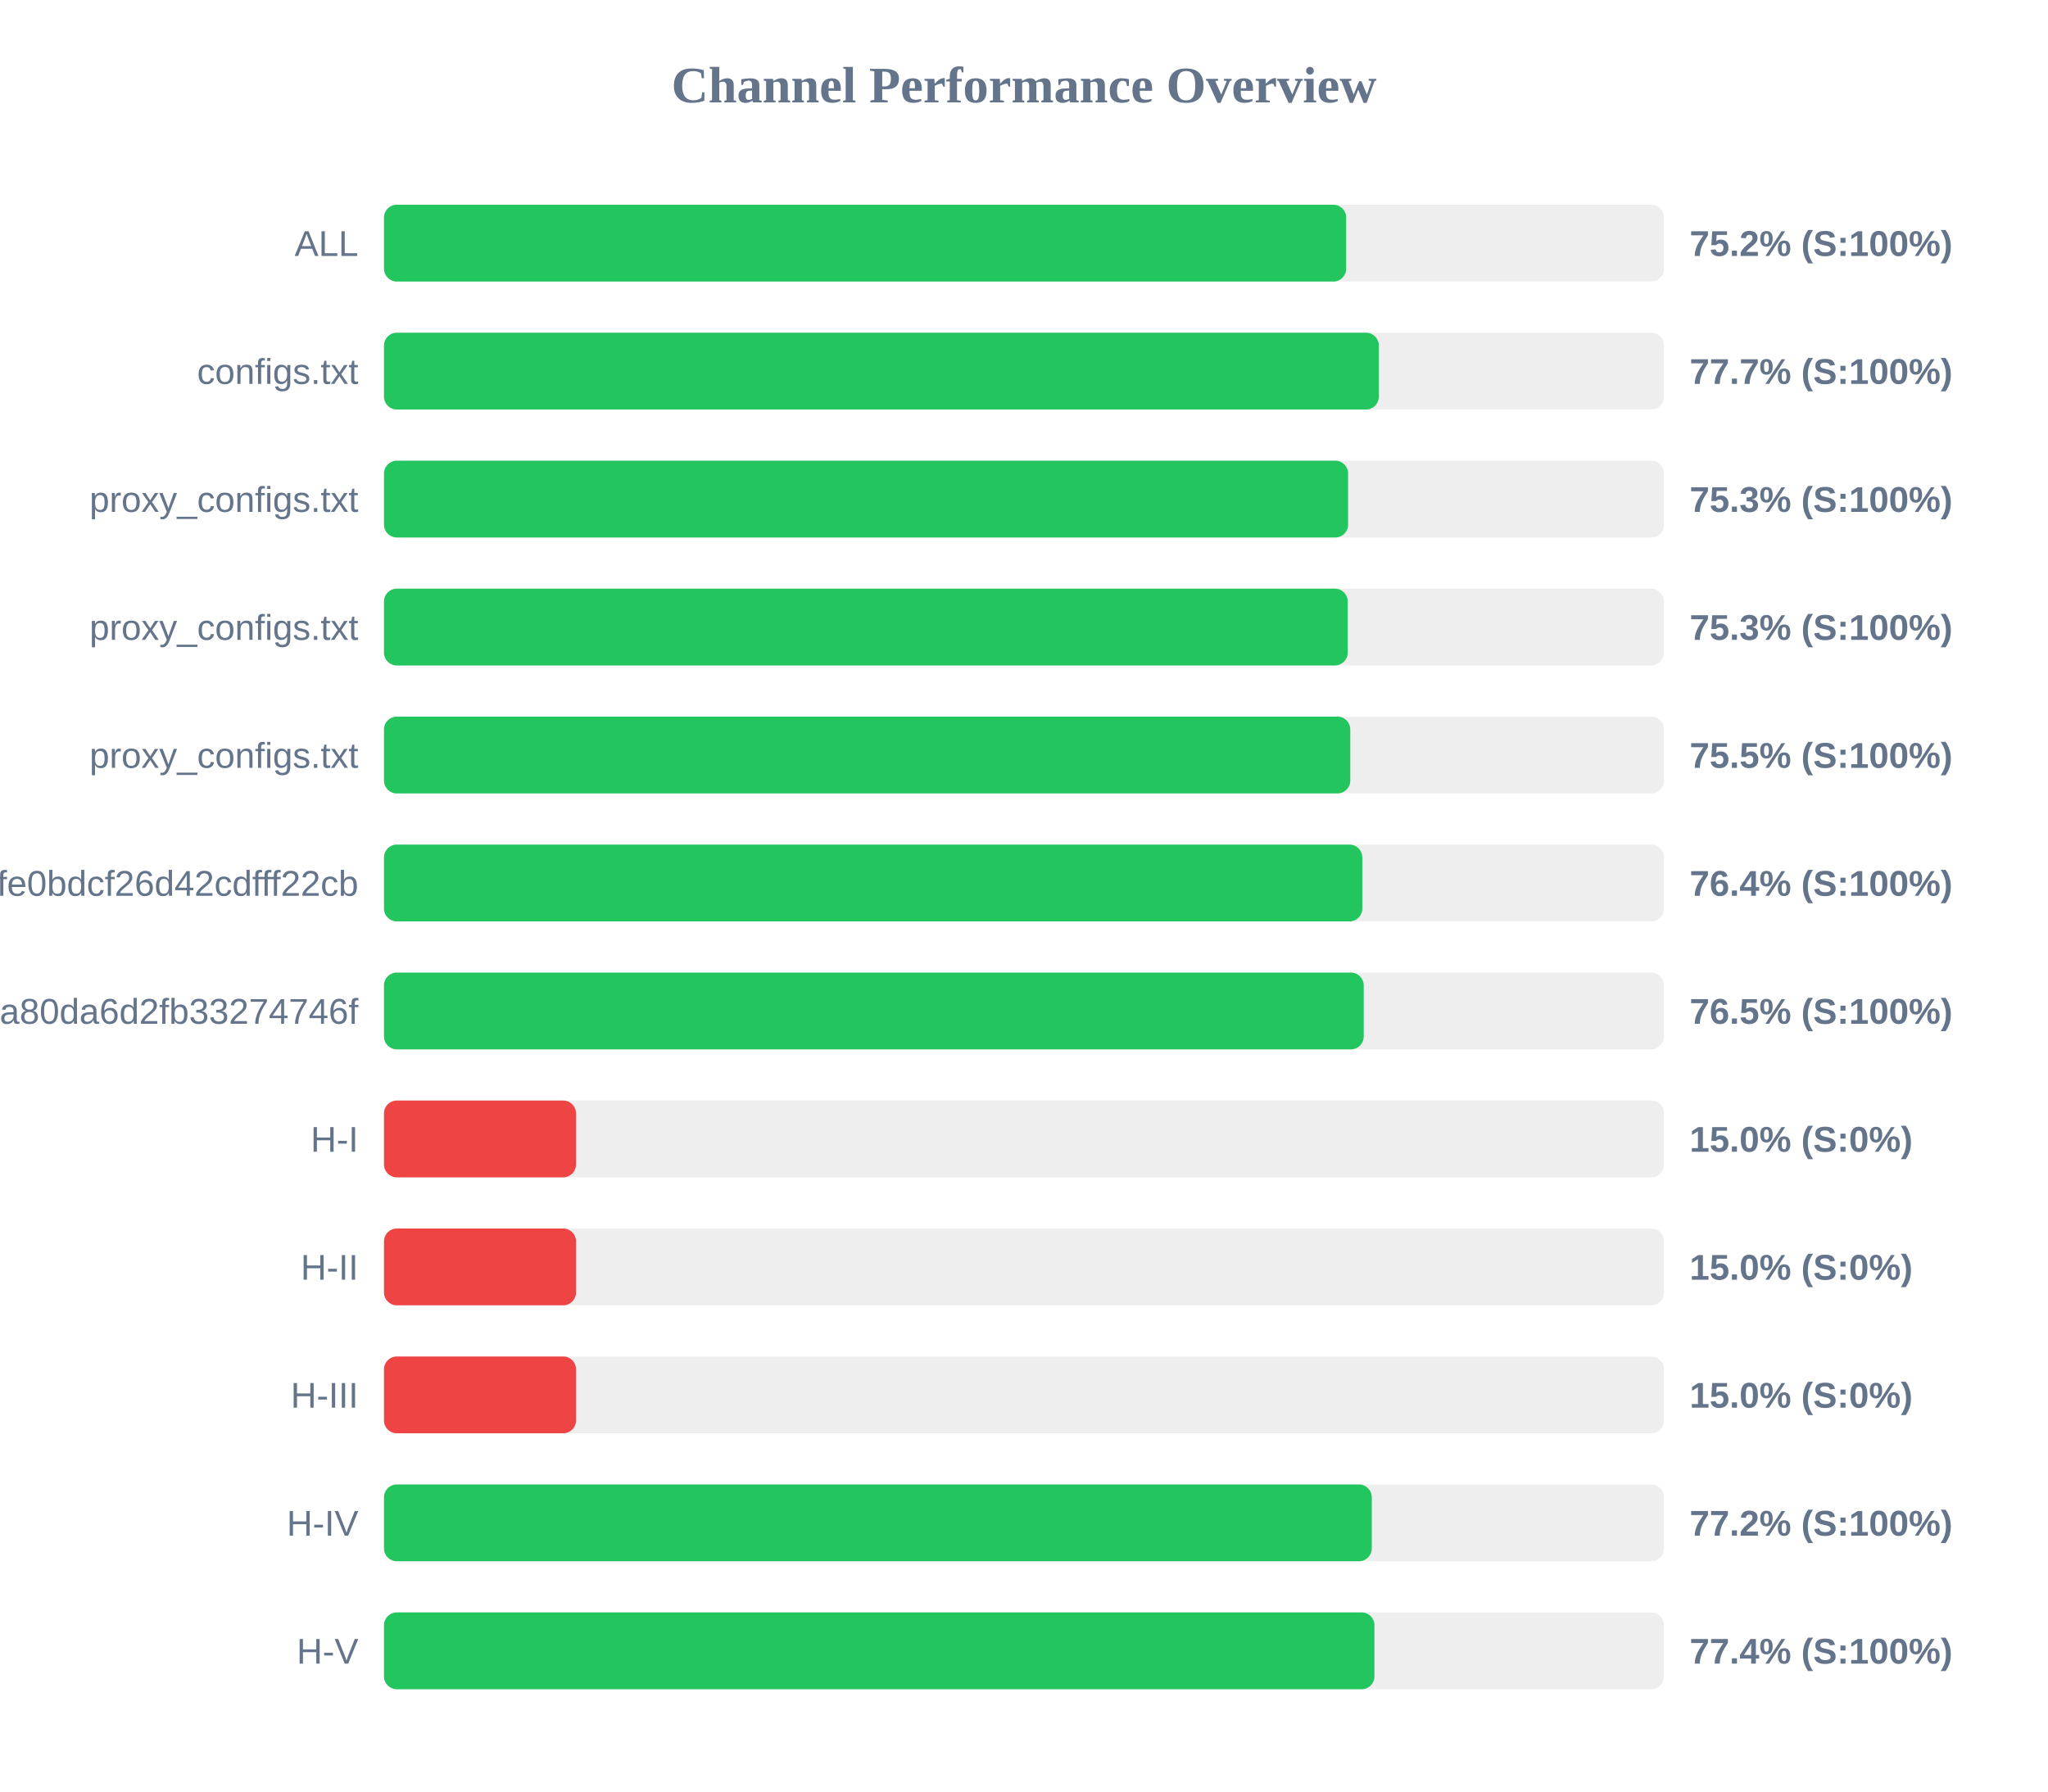
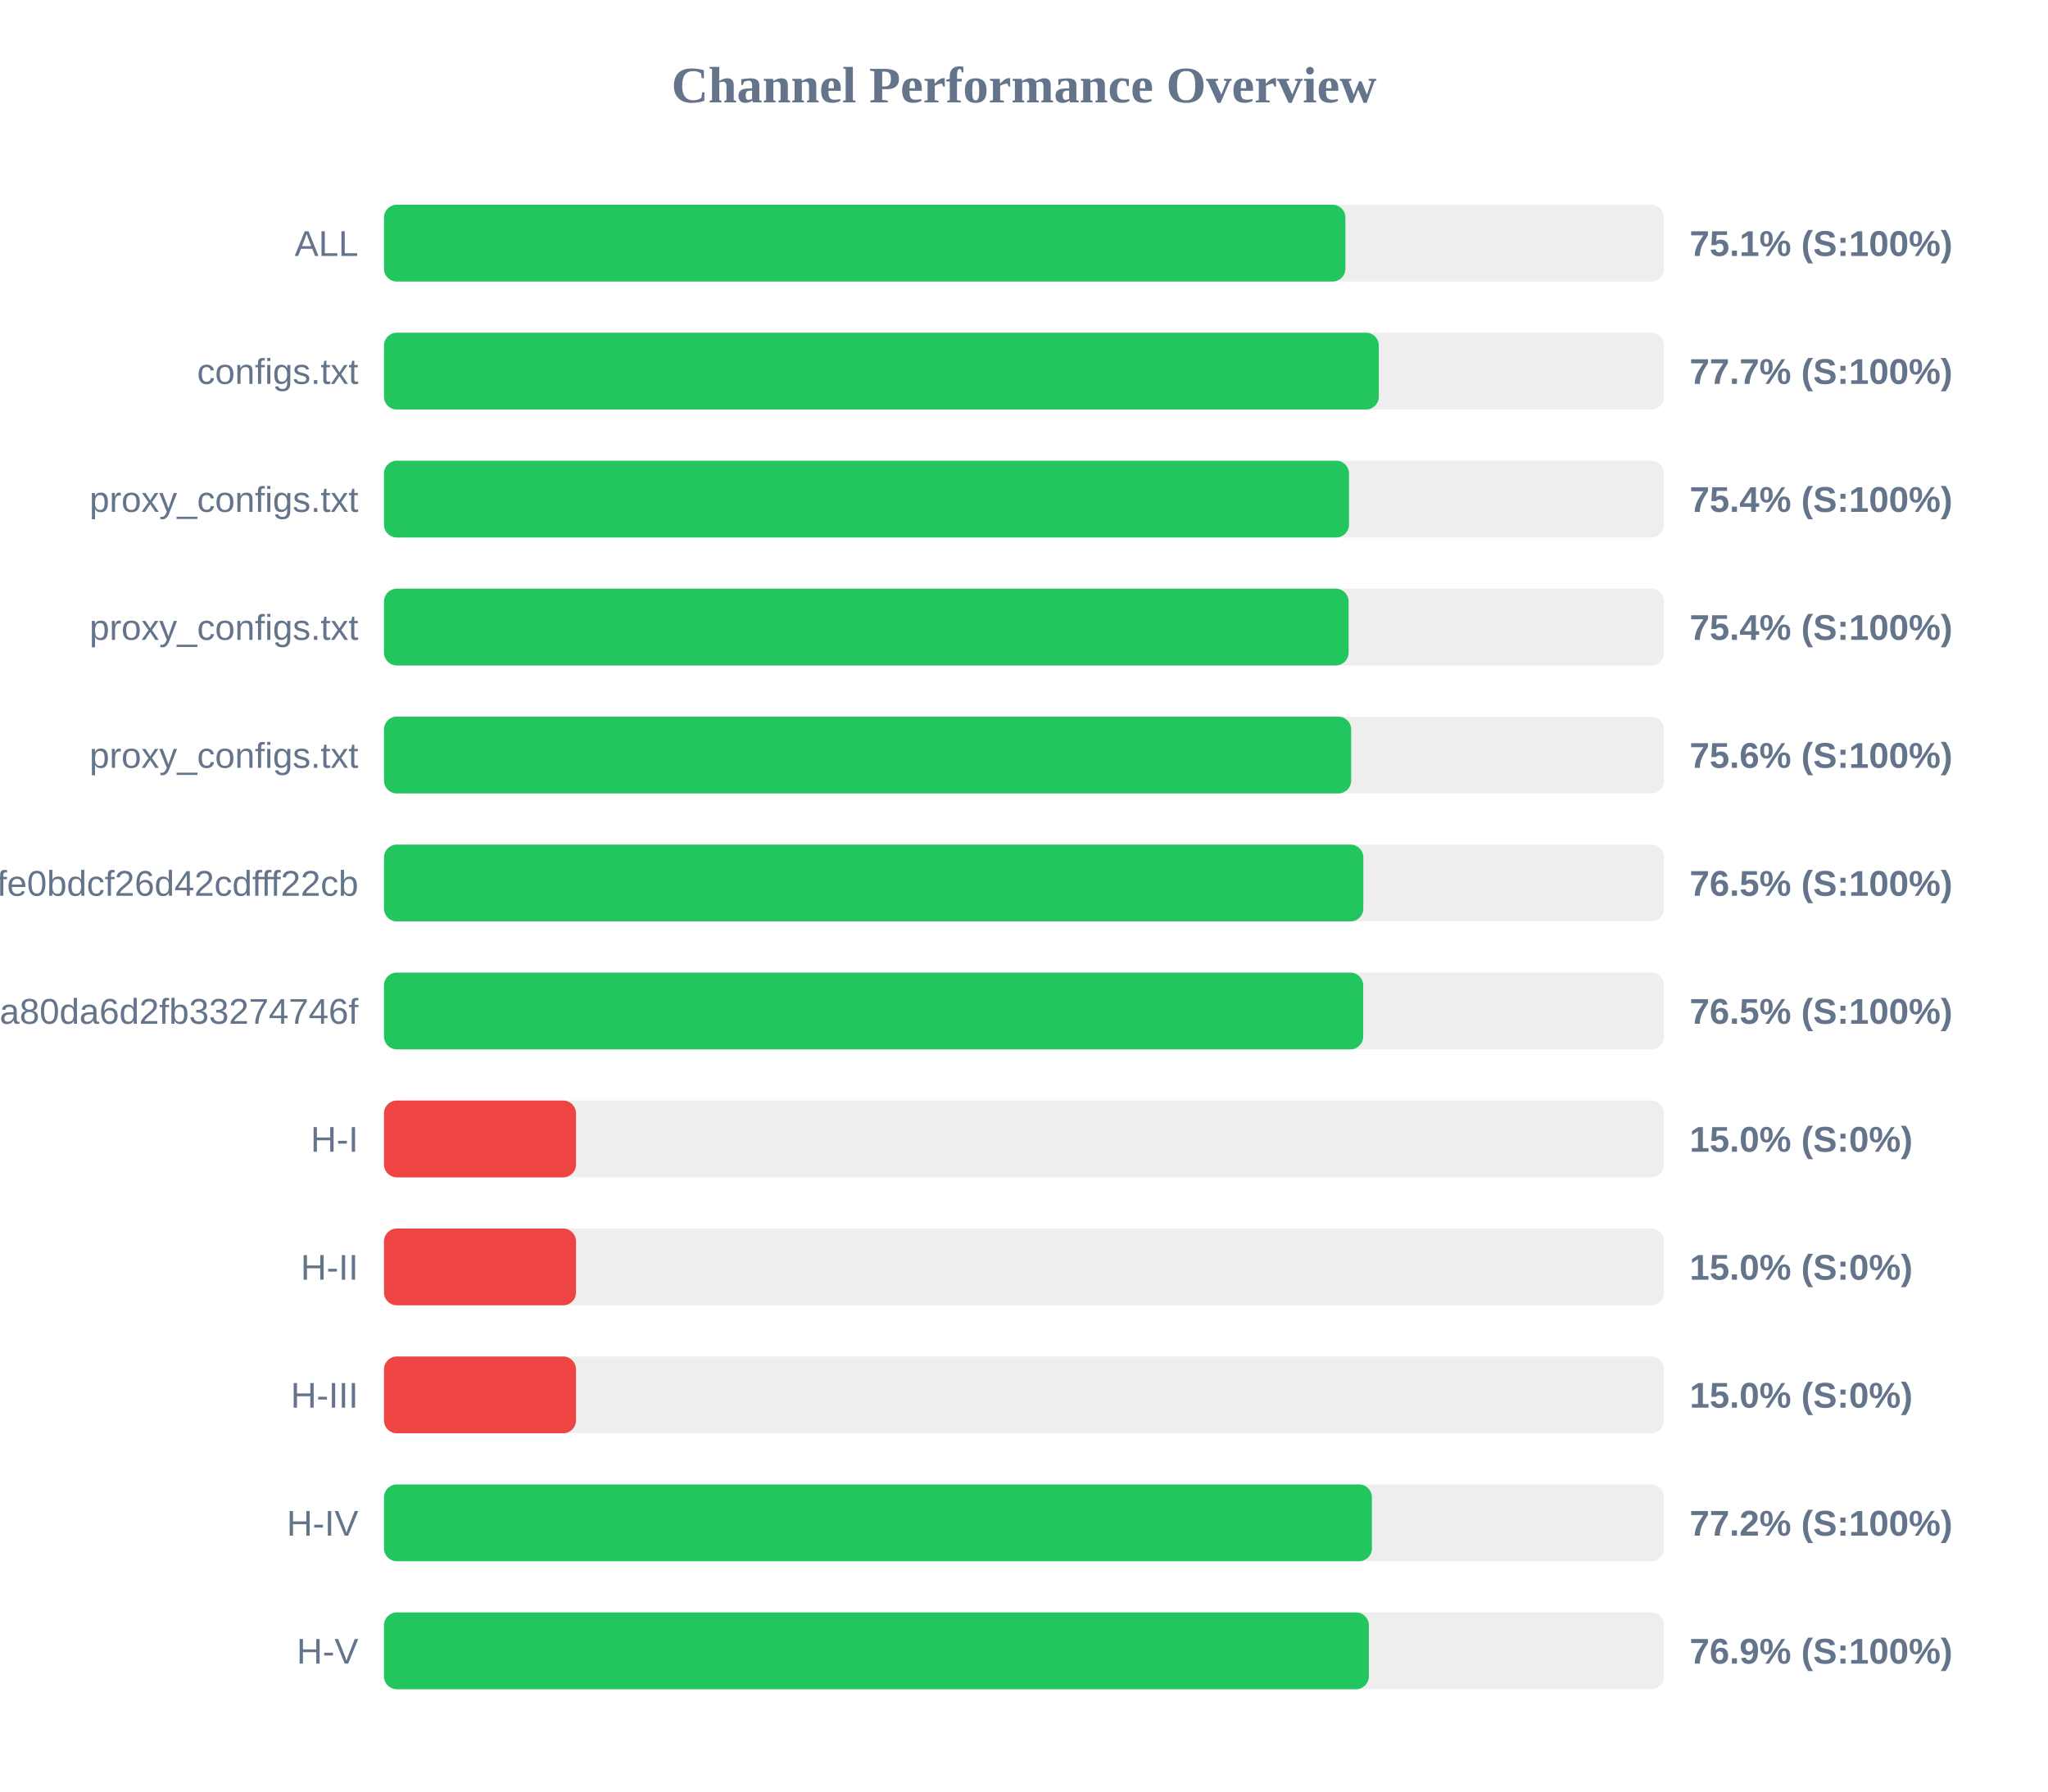
<svg xmlns="http://www.w3.org/2000/svg" width="800" height="700" version="1.1">
  <style>
        .row { font: 14px Arial; fill: #64748b; }
        .score { font: bold 14px Arial; fill: #64748b; }
    </style>
  <text x="400" y="40" text-anchor="middle" font-size="20px" font-weight="bold" fill="#64748b">Channel Performance Overview</text>
  <rect x="150" y="80" width="500" height="30" fill="#eee" rx="5" />
-   <rect x="150" y="80" width="375.85" height="30" fill="#22c55e" rx="5" />
+   <rect x="150" y="80" width="375.55" height="30" fill="#22c55e" rx="5" />
  <text x="140" y="100" text-anchor="end" class="row">ALL</text>
-   <text x="660" y="100" text-anchor="start" class="score">75.2% (S:100%)</text>
+   <text x="660" y="100" text-anchor="start" class="score">75.1% (S:100%)</text>
  <rect x="150" y="130" width="500" height="30" fill="#eee" rx="5" />
  <rect x="150" y="130" width="388.6" height="30" fill="#22c55e" rx="5" />
  <text x="140" y="150" text-anchor="end" class="row">configs.txt</text>
  <text x="660" y="150" text-anchor="start" class="score">77.7% (S:100%)</text>
  <rect x="150" y="180" width="500" height="30" fill="#eee" rx="5" />
-   <rect x="150" y="180" width="376.6" height="30" fill="#22c55e" rx="5" />
+   <rect x="150" y="180" width="376.95" height="30" fill="#22c55e" rx="5" />
  <text x="140" y="200" text-anchor="end" class="row">proxy_configs.txt</text>
-   <text x="660" y="200" text-anchor="start" class="score">75.3% (S:100%)</text>
+   <text x="660" y="200" text-anchor="start" class="score">75.4% (S:100%)</text>
  <rect x="150" y="230" width="500" height="30" fill="#eee" rx="5" />
-   <rect x="150" y="230" width="376.45" height="30" fill="#22c55e" rx="5" />
+   <rect x="150" y="230" width="376.8" height="30" fill="#22c55e" rx="5" />
  <text x="140" y="250" text-anchor="end" class="row">proxy_configs.txt</text>
-   <text x="660" y="250" text-anchor="start" class="score">75.3% (S:100%)</text>
+   <text x="660" y="250" text-anchor="start" class="score">75.4% (S:100%)</text>
  <rect x="150" y="280" width="500" height="30" fill="#eee" rx="5" />
-   <rect x="150" y="280" width="377.45" height="30" fill="#22c55e" rx="5" />
+   <rect x="150" y="280" width="377.8" height="30" fill="#22c55e" rx="5" />
  <text x="140" y="300" text-anchor="end" class="row">proxy_configs.txt</text>
-   <text x="660" y="300" text-anchor="start" class="score">75.5% (S:100%)</text>
+   <text x="660" y="300" text-anchor="start" class="score">75.6% (S:100%)</text>
  <rect x="150" y="330" width="500" height="30" fill="#eee" rx="5" />
-   <rect x="150" y="330" width="382.15" height="30" fill="#22c55e" rx="5" />
+   <rect x="150" y="330" width="382.55" height="30" fill="#22c55e" rx="5" />
  <text x="140" y="350" text-anchor="end" class="row">bec43f3097efe0bdcf26d42cdfff22cb</text>
-   <text x="660" y="350" text-anchor="start" class="score">76.4% (S:100%)</text>
+   <text x="660" y="350" text-anchor="start" class="score">76.5% (S:100%)</text>
  <rect x="150" y="380" width="500" height="30" fill="#eee" rx="5" />
-   <rect x="150" y="380" width="382.7" height="30" fill="#22c55e" rx="5" />
+   <rect x="150" y="380" width="382.5" height="30" fill="#22c55e" rx="5" />
  <text x="140" y="400" text-anchor="end" class="row">subscribe?token=2d28dacb3976ca80da6d2fb33274746f</text>
  <text x="660" y="400" text-anchor="start" class="score">76.5% (S:100%)</text>
  <rect x="150" y="430" width="500" height="30" fill="#eee" rx="5" />
  <rect x="150" y="430" width="75.0" height="30" fill="#ef4444" rx="5" />
  <text x="140" y="450" text-anchor="end" class="row">H-I</text>
  <text x="660" y="450" text-anchor="start" class="score">15.0% (S:0%)</text>
  <rect x="150" y="480" width="500" height="30" fill="#eee" rx="5" />
  <rect x="150" y="480" width="75.0" height="30" fill="#ef4444" rx="5" />
  <text x="140" y="500" text-anchor="end" class="row">H-II</text>
  <text x="660" y="500" text-anchor="start" class="score">15.0% (S:0%)</text>
  <rect x="150" y="530" width="500" height="30" fill="#eee" rx="5" />
  <rect x="150" y="530" width="75.0" height="30" fill="#ef4444" rx="5" />
  <text x="140" y="550" text-anchor="end" class="row">H-III</text>
  <text x="660" y="550" text-anchor="start" class="score">15.0% (S:0%)</text>
  <rect x="150" y="580" width="500" height="30" fill="#eee" rx="5" />
-   <rect x="150" y="580" width="385.85" height="30" fill="#22c55e" rx="5" />
+   <rect x="150" y="580" width="385.9" height="30" fill="#22c55e" rx="5" />
  <text x="140" y="600" text-anchor="end" class="row">H-IV</text>
  <text x="660" y="600" text-anchor="start" class="score">77.2% (S:100%)</text>
  <rect x="150" y="630" width="500" height="30" fill="#eee" rx="5" />
-   <rect x="150" y="630" width="386.9" height="30" fill="#22c55e" rx="5" />
+   <rect x="150" y="630" width="384.7" height="30" fill="#22c55e" rx="5" />
  <text x="140" y="650" text-anchor="end" class="row">H-V</text>
-   <text x="660" y="650" text-anchor="start" class="score">77.4% (S:100%)</text>
+   <text x="660" y="650" text-anchor="start" class="score">76.9% (S:100%)</text>
</svg>
